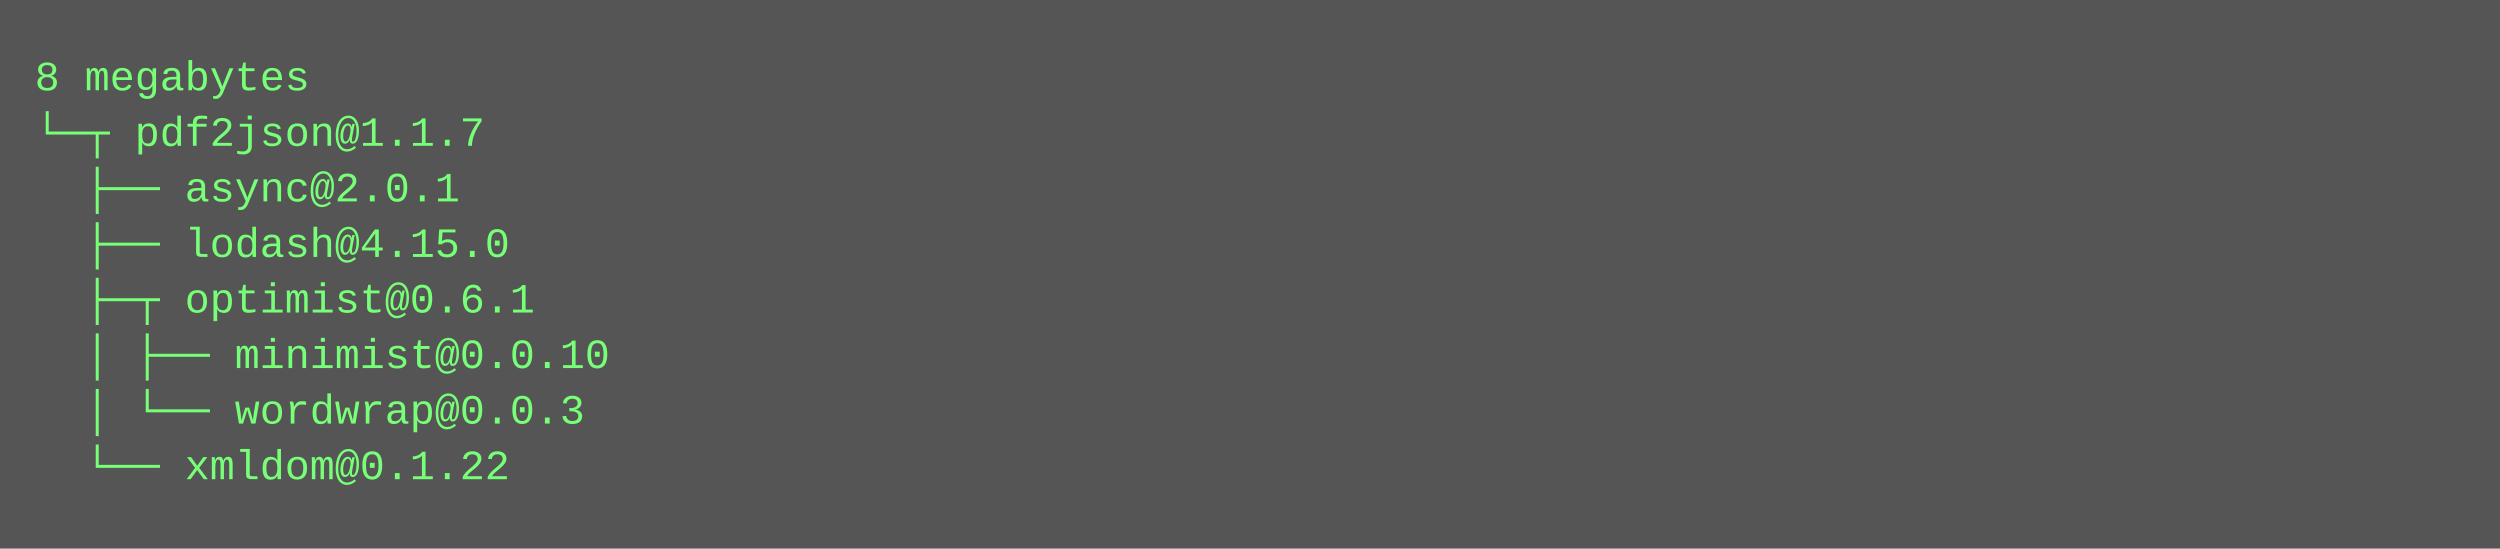
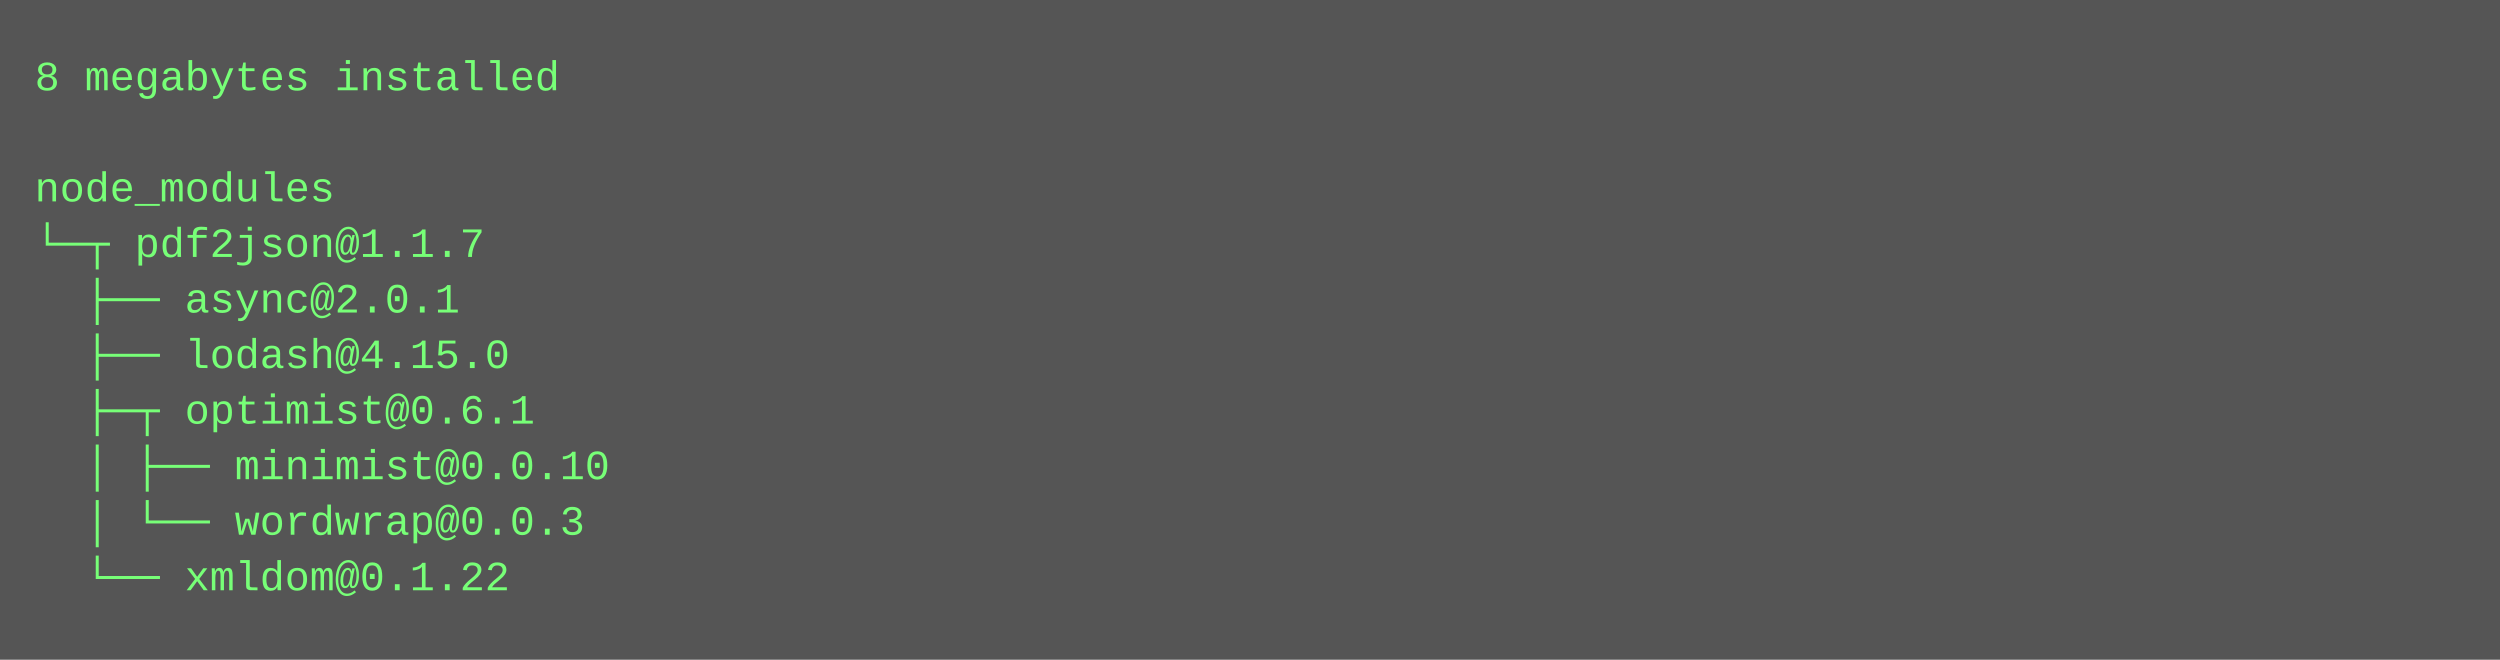
- <svg xmlns="http://www.w3.org/2000/svg" height="158" width="720">
-   <rect height="158" fill="#555" width="720" />
+ <svg xmlns="http://www.w3.org/2000/svg" height="190" width="720">
+   <rect height="190" fill="#555" width="720" />
  <text fill="#7f7" font-family="Courier New" font-size="12" xml:space="preserve">
-     <tspan x="10" y="26">8 megabytes</tspan>
-     <tspan x="10" y="42">└─┬ pdf2json@1.1.7 </tspan>
-     <tspan x="10" y="58">  ├── async@2.0.1 </tspan>
-     <tspan x="10" y="74">  ├── lodash@4.15.0 </tspan>
-     <tspan x="10" y="90">  ├─┬ optimist@0.6.1 </tspan>
-     <tspan x="10" y="106">  │ ├── minimist@0.0.10 </tspan>
-     <tspan x="10" y="122">  │ └── wordwrap@0.0.3 </tspan>
-     <tspan x="10" y="138">  └── xmldom@0.1.22</tspan>
+     <tspan x="10" y="26">8 megabytes installed</tspan>
+     <tspan x="10" y="42" />
+     <tspan x="10" y="58">node_modules</tspan>
+     <tspan x="10" y="74">└─┬ pdf2json@1.1.7 </tspan>
+     <tspan x="10" y="90">  ├── async@2.0.1 </tspan>
+     <tspan x="10" y="106">  ├── lodash@4.15.0 </tspan>
+     <tspan x="10" y="122">  ├─┬ optimist@0.6.1 </tspan>
+     <tspan x="10" y="138">  │ ├── minimist@0.0.10 </tspan>
+     <tspan x="10" y="154">  │ └── wordwrap@0.0.3 </tspan>
+     <tspan x="10" y="170">  └── xmldom@0.1.22</tspan>
  </text>
</svg>
